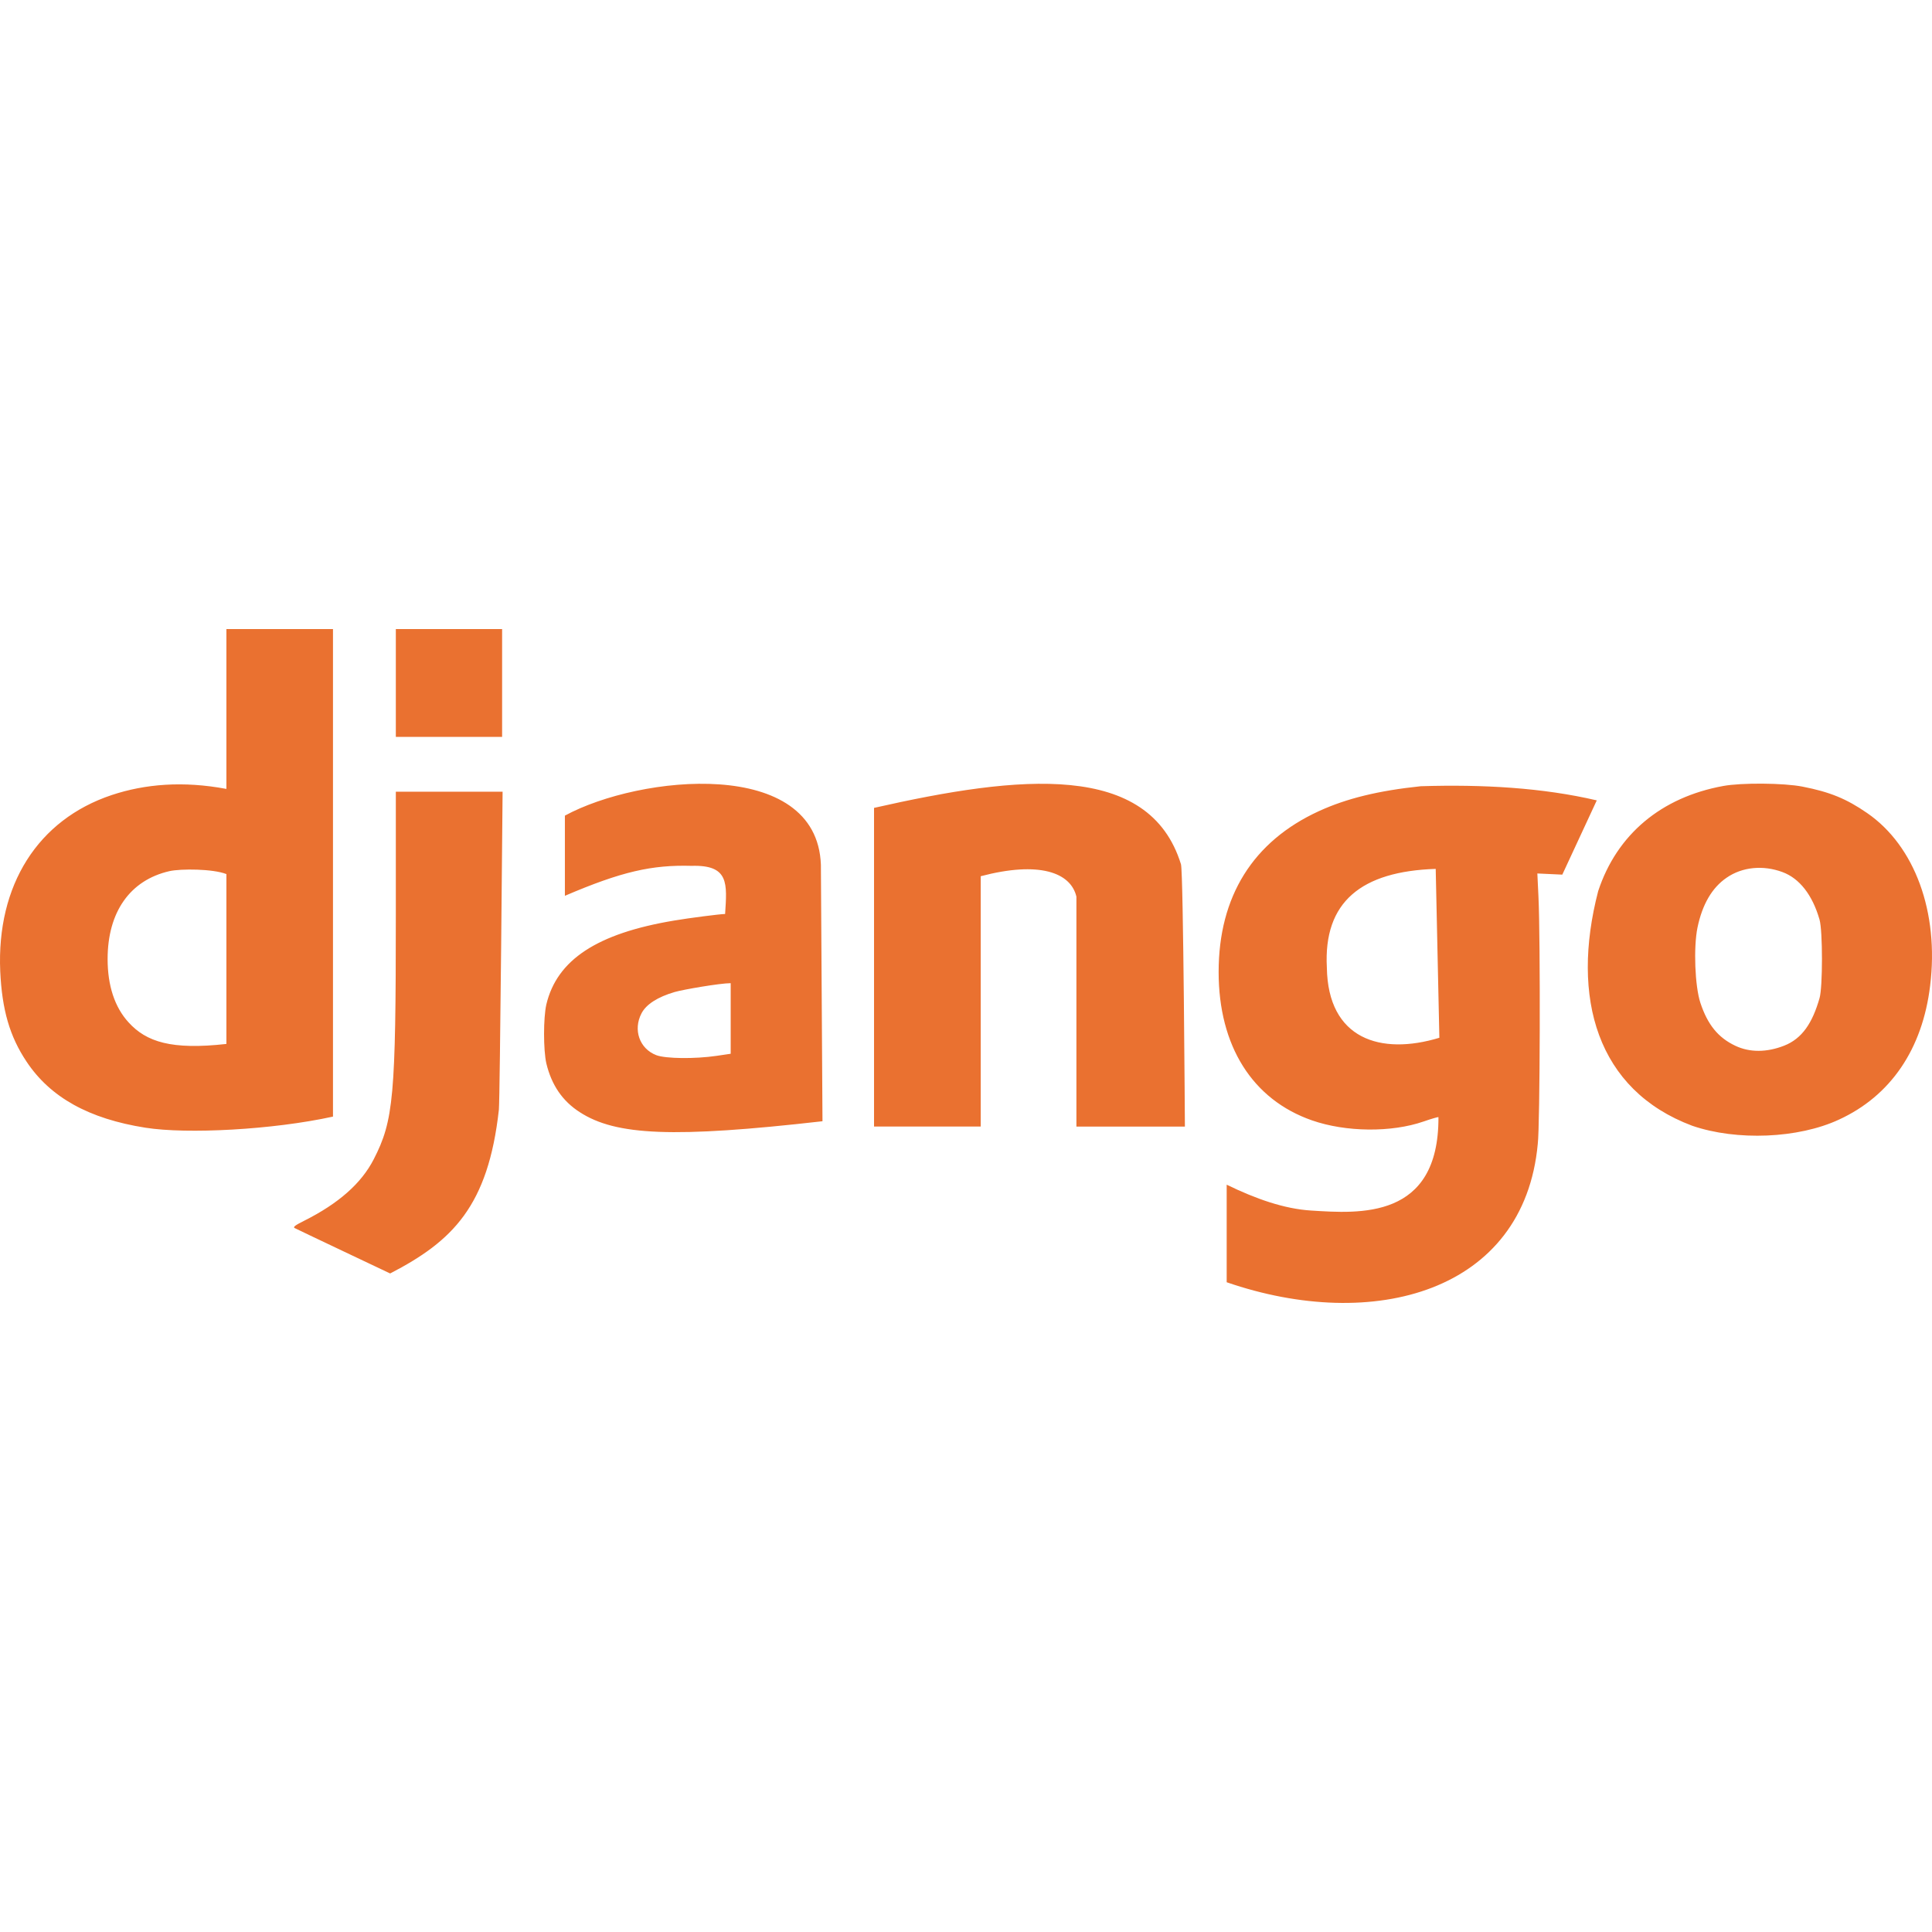
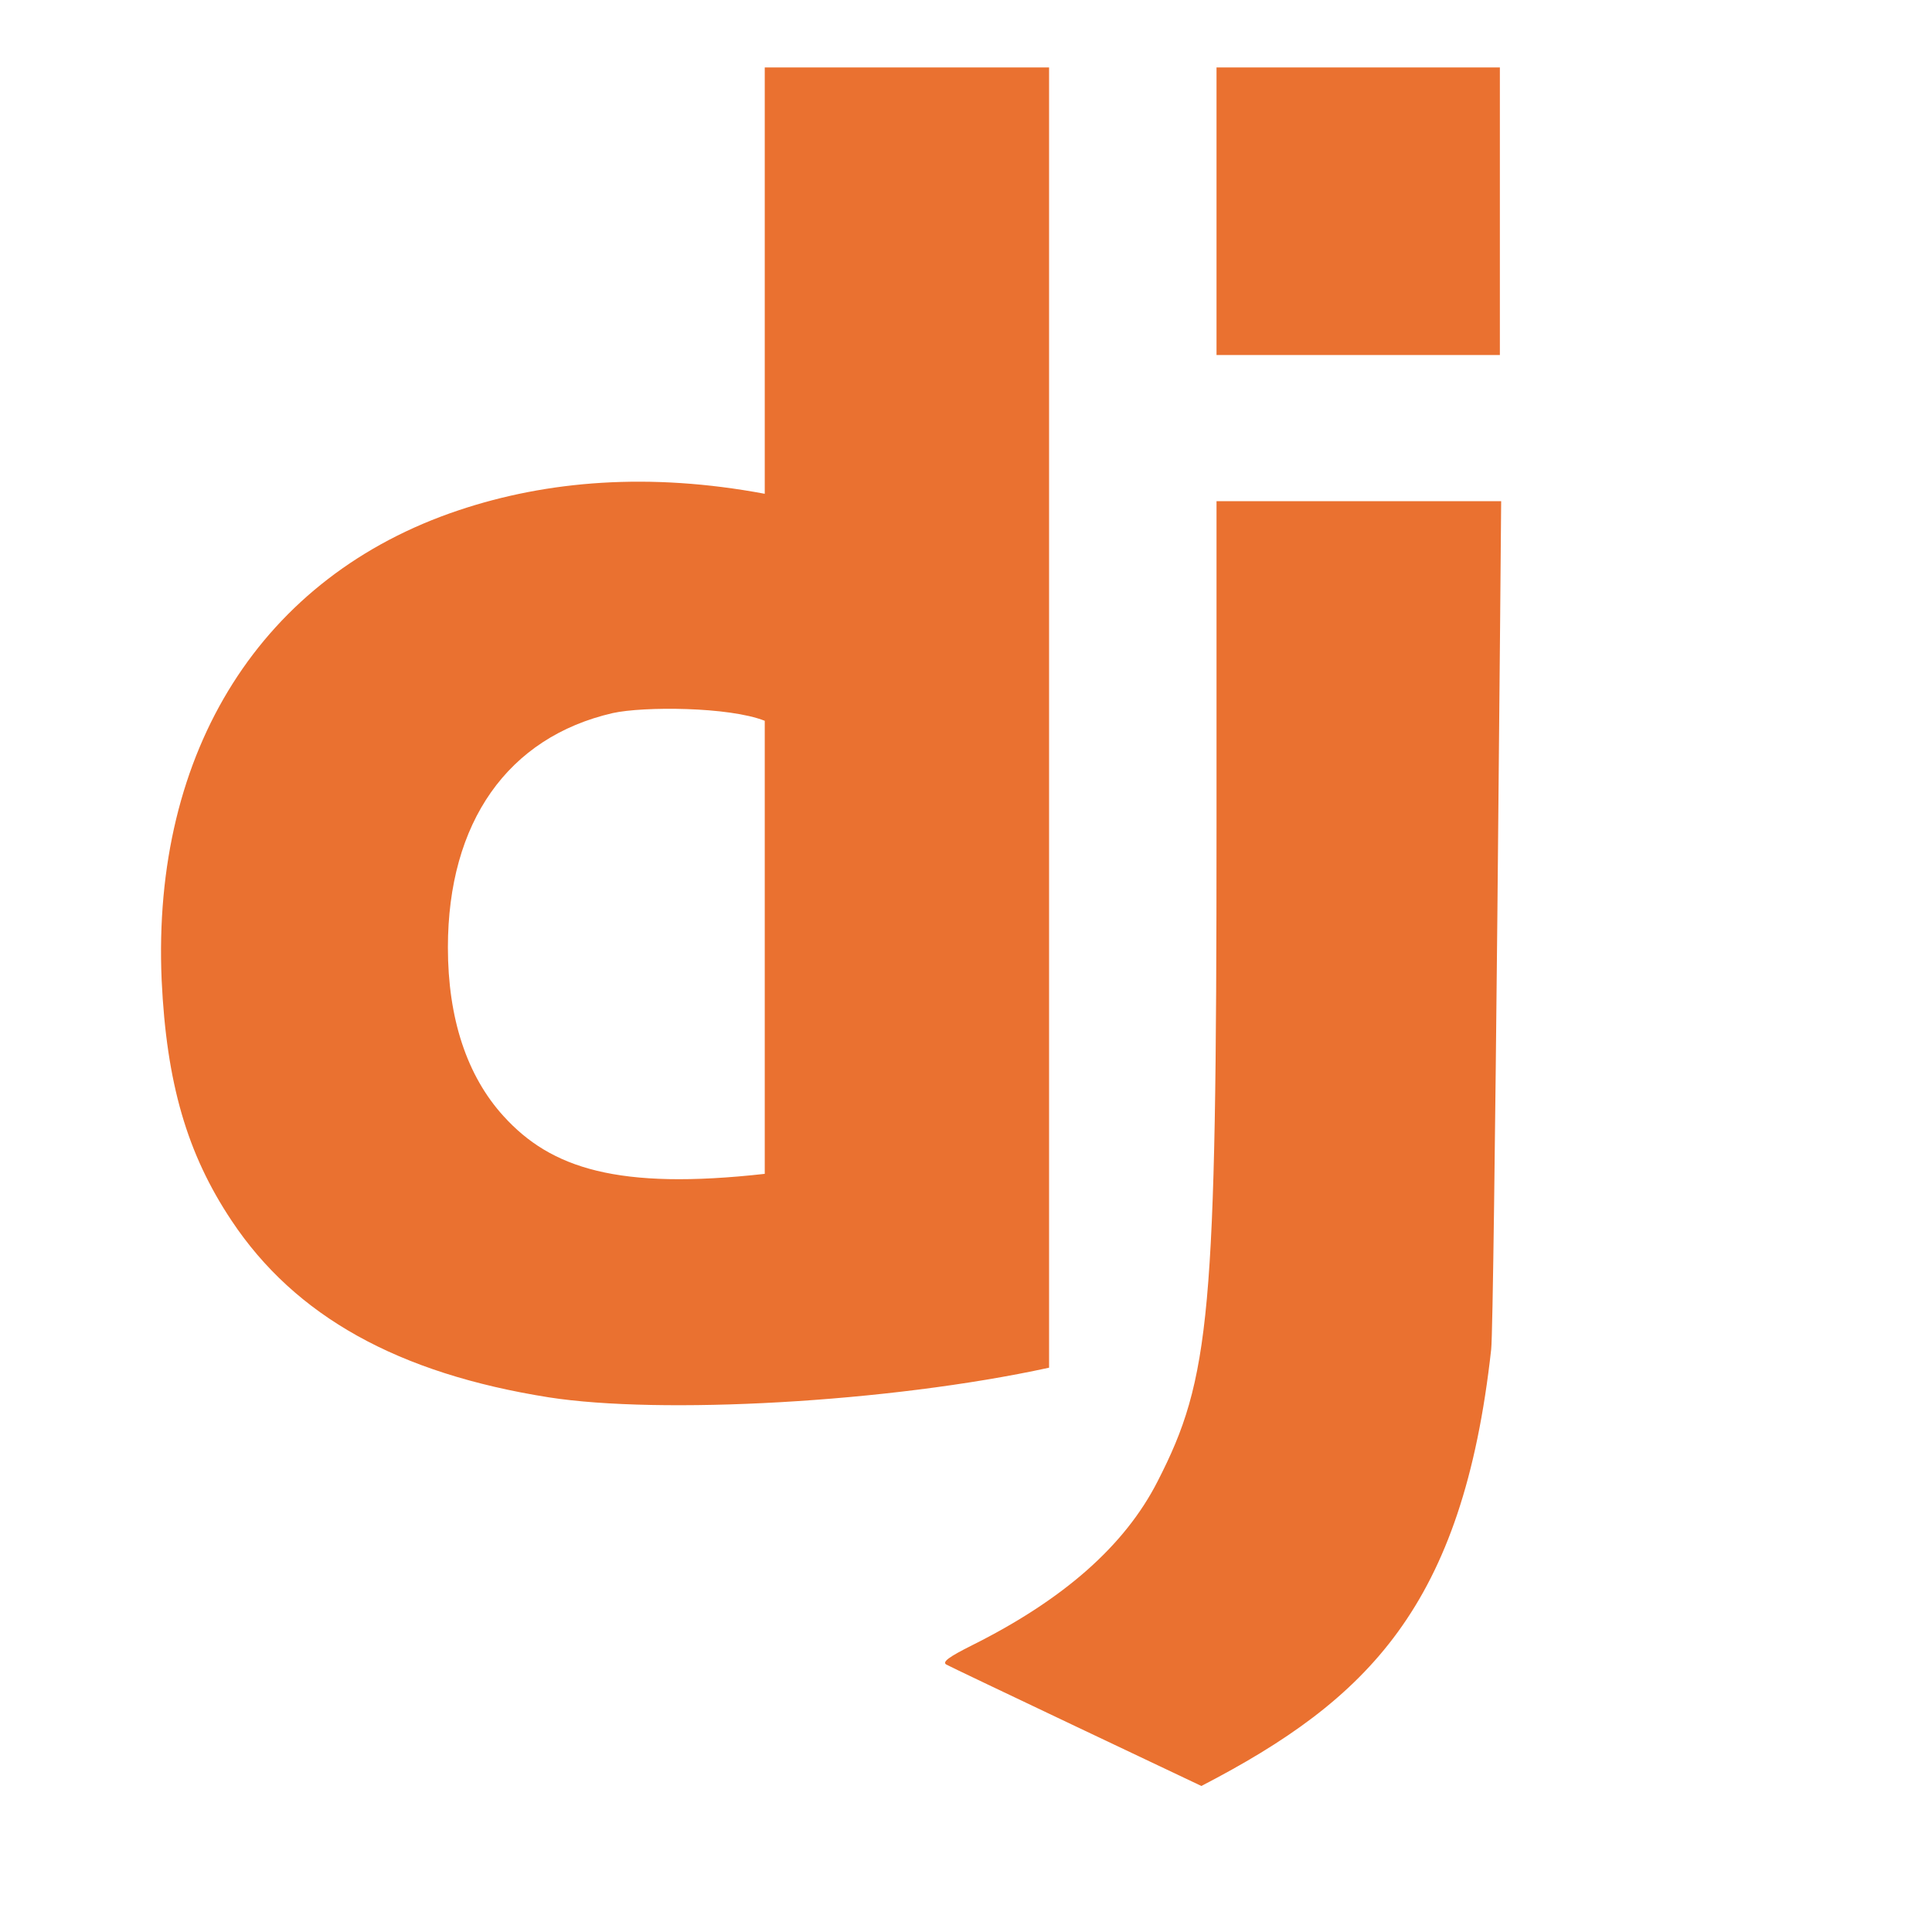
- <svg xmlns="http://www.w3.org/2000/svg" version="1.1" x="0px" y="0px" width="16px" height="16px" viewBox="0 0 512 512">
-   <path fill="#EA7130" d="M88.245,295.911V166.708H60v42.362c-11.47-2.15-21.587-1.31-30.415,1.633c-19.548,6.532-30.51,23.849-29.524,46.679c0.469,10.235,2.522,17.284,6.953,23.93c6.322,9.523,16.557,15.182,31.529,17.543C49.553,300.6,72.25,299.419,88.245,295.911z M60,276.654c-14.583,1.64-21.247-0.55-25.936-5.724c-3.67-4.01-5.546-9.733-5.546-16.767c0-12.466,5.934-20.906,16.379-23.299C47.92,230.186,56.447,230.234,60,231.641V276.654z M104.899,195.278h28.166l0.001-28.57h-28.166L104.899,195.278z M217.966,297.14l-0.42-67.973C216.5,200.503,169.5,205.378,149.702,216.151l-0,21.246c15.069-6.451,23.073-8.23,33.582-7.939c9.966-0.291,9.398,4.675,8.877,12.757c-1.229,0-9.556,1.067-13.533,1.746c-20.437,3.412-31.028,10.413-33.841,22.232c-0.808,3.541-0.808,12.078,0,15.619c1.374,5.724,4.269,9.992,8.877,12.935C163.219,300.94,178.5,301.628,217.966,297.14z M193.64,260.55v18.707l-3.711,0.55c-5.805,0.857-13.565,0.76-16.007-0.178c-4.446-1.714-6.193-6.694-3.929-11.059c1.229-2.393,4.269-4.349,8.796-5.675C181.005,262.248,190.758,260.565,193.64,260.55z M231.629,214.098v84.449h28.271v-66.34c15.496-4.079,23.851-0.996,25.361,5.416l0,60.94h28.748c0,0-0.388-67.084-1.035-69.509C304.557,201.772,270.27,205.339,231.629,214.098z M448.45,298.336c11.819,4.058,28.117,3.379,38.869-1.617c13.743-6.306,22.151-18.691,24.188-35.506c2.393-19.451-4.058-37.042-16.686-45.741c-5.497-3.8-9.895-5.594-17.106-7.001c-4.948-0.986-16.217-1.067-21.035-0.178c-16.427,2.991-28.198,12.838-33.146,27.859C416.185,264.494,423.25,288.878,448.45,298.336z M459.914,277.155c-4.595-2.162-7.373-5.594-9.297-11.399c-1.455-4.43-1.843-14.713-0.76-19.968c1.277-6.096,3.832-10.542,7.729-13.194c4.139-2.862,9.671-3.387,14.802-1.479c4.522,1.68,7.931,6.071,9.806,12.587c0.857,2.943,0.857,17.963,0,20.825c-1.876,6.564-4.603,10.725-9.394,12.595C468.21,278.915,463.721,278.947,459.914,277.155z M325.083,313.955V339.809c38.878,13.404,78.837,2.629,82.444-36.687c0.598-4.786,0.728-54.1,0.178-65.531l-0.291-6.112l6.613,0.307l9.135-19.677c-14.332-3.347-30.074-4.265-46.646-3.751c-11.223,1.179-19.645,3.234-26.985,6.597c-17.494,8.02-26.581,22.62-26.581,42.621c0,19.629,8.957,33.841,24.754,39.338c8.957,3.121,21.035,3.25,29.572,0.291c2.086-0.728,3.848-1.229,3.929-1.148c0.117,27.224-21.009,25.539-33.711,24.753C340.322,320.366,332.791,317.706,325.083,313.955z M351.632,256.427c-0.942-17.443,9.158-25.516,28.845-26.161l0.97,44.755C365.848,279.749,351.923,275.358,351.632,256.427z M103.395,337.481c16.557-8.569,25.98-17.853,28.813-43.397c0.291-2.813,0.986-84.271,0.986-84.271h-28.295l0,32.507c0,48.344-0.598,54.658-5.853,64.893c-3.282,6.403-9.345,11.738-18.432,16.298c-2.312,1.148-3.024,1.665-2.555,1.924C78.398,325.645,103.395,337.481,103.395,337.481z" />
+ <svg xmlns="http://www.w3.org/2000/svg" width="16px" height="16px" viewBox="0 0 5 6" version="1.1">
+   <g id="Page-1" stroke="none" stroke-width="1" fill="none" fill-rule="evenodd">
+     <g id="django" transform="translate(0, 0.1875)" fill="#EA7130" fill-rule="nonzero">
+       <path d="M2.758,4.06 L2.758,0.022 L1.875,0.022 L1.875,1.346 C1.517,1.279 1.2,1.305 0.925,1.397 C0.314,1.601 -0.029,2.142 0.002,2.856 C0.017,3.176 0.081,3.396 0.219,3.603 C0.417,3.901 0.737,4.078 1.204,4.152 C1.549,4.206 2.258,4.169 2.758,4.06 Z M1.875,3.458 C1.419,3.509 1.211,3.441 1.064,3.279 C0.95,3.154 0.891,2.975 0.891,2.755 C0.891,2.366 1.077,2.102 1.403,2.027 C1.498,2.006 1.764,2.007 1.875,2.051 L1.875,3.458 Z M3.278,0.915 L4.158,0.915 L4.158,0.022 L3.278,0.022 L3.278,0.915 Z M3.231,5.359 C3.748,5.091 4.043,4.801 4.131,4.003 C4.141,3.915 4.162,1.369 4.162,1.369 L3.278,1.369 L3.278,2.385 C3.278,3.896 3.259,4.093 3.095,4.413 C2.993,4.613 2.803,4.78 2.519,4.922 C2.447,4.958 2.425,4.974 2.439,4.982 C2.45,4.989 3.231,5.359 3.231,5.359 Z" id="Shape" />
+     </g>
+   </g>
</svg>
